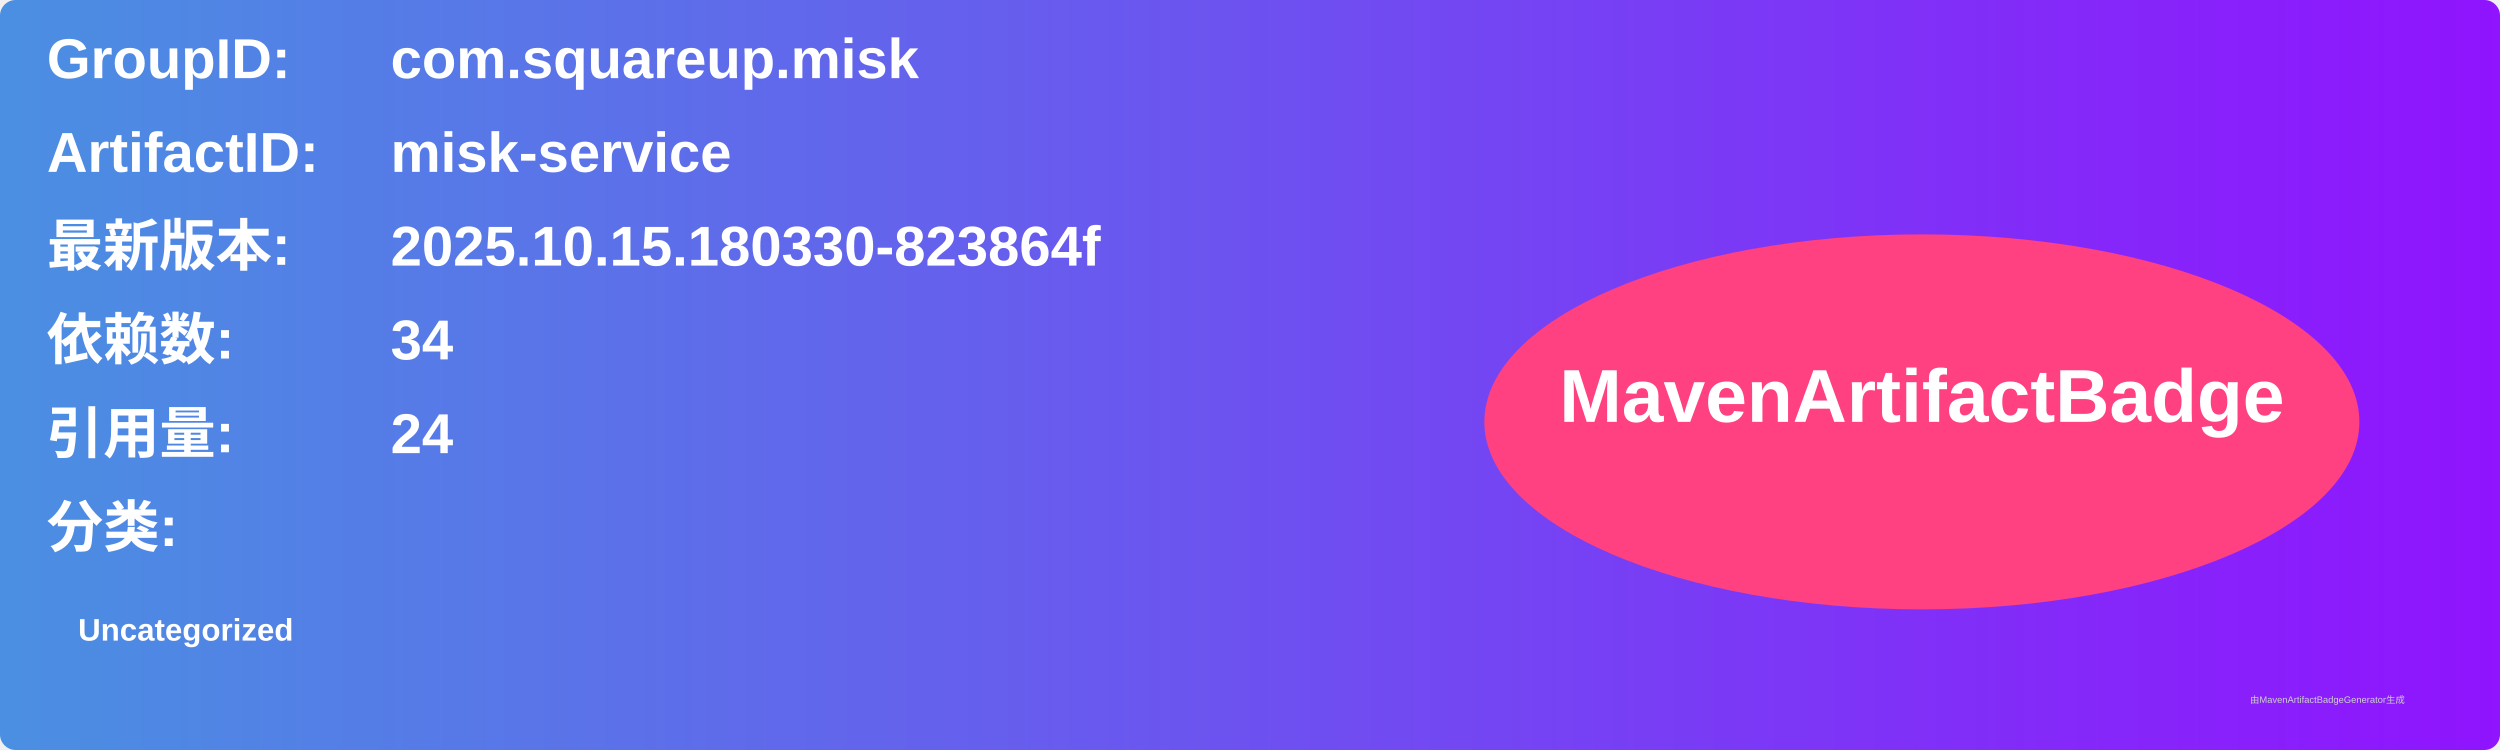
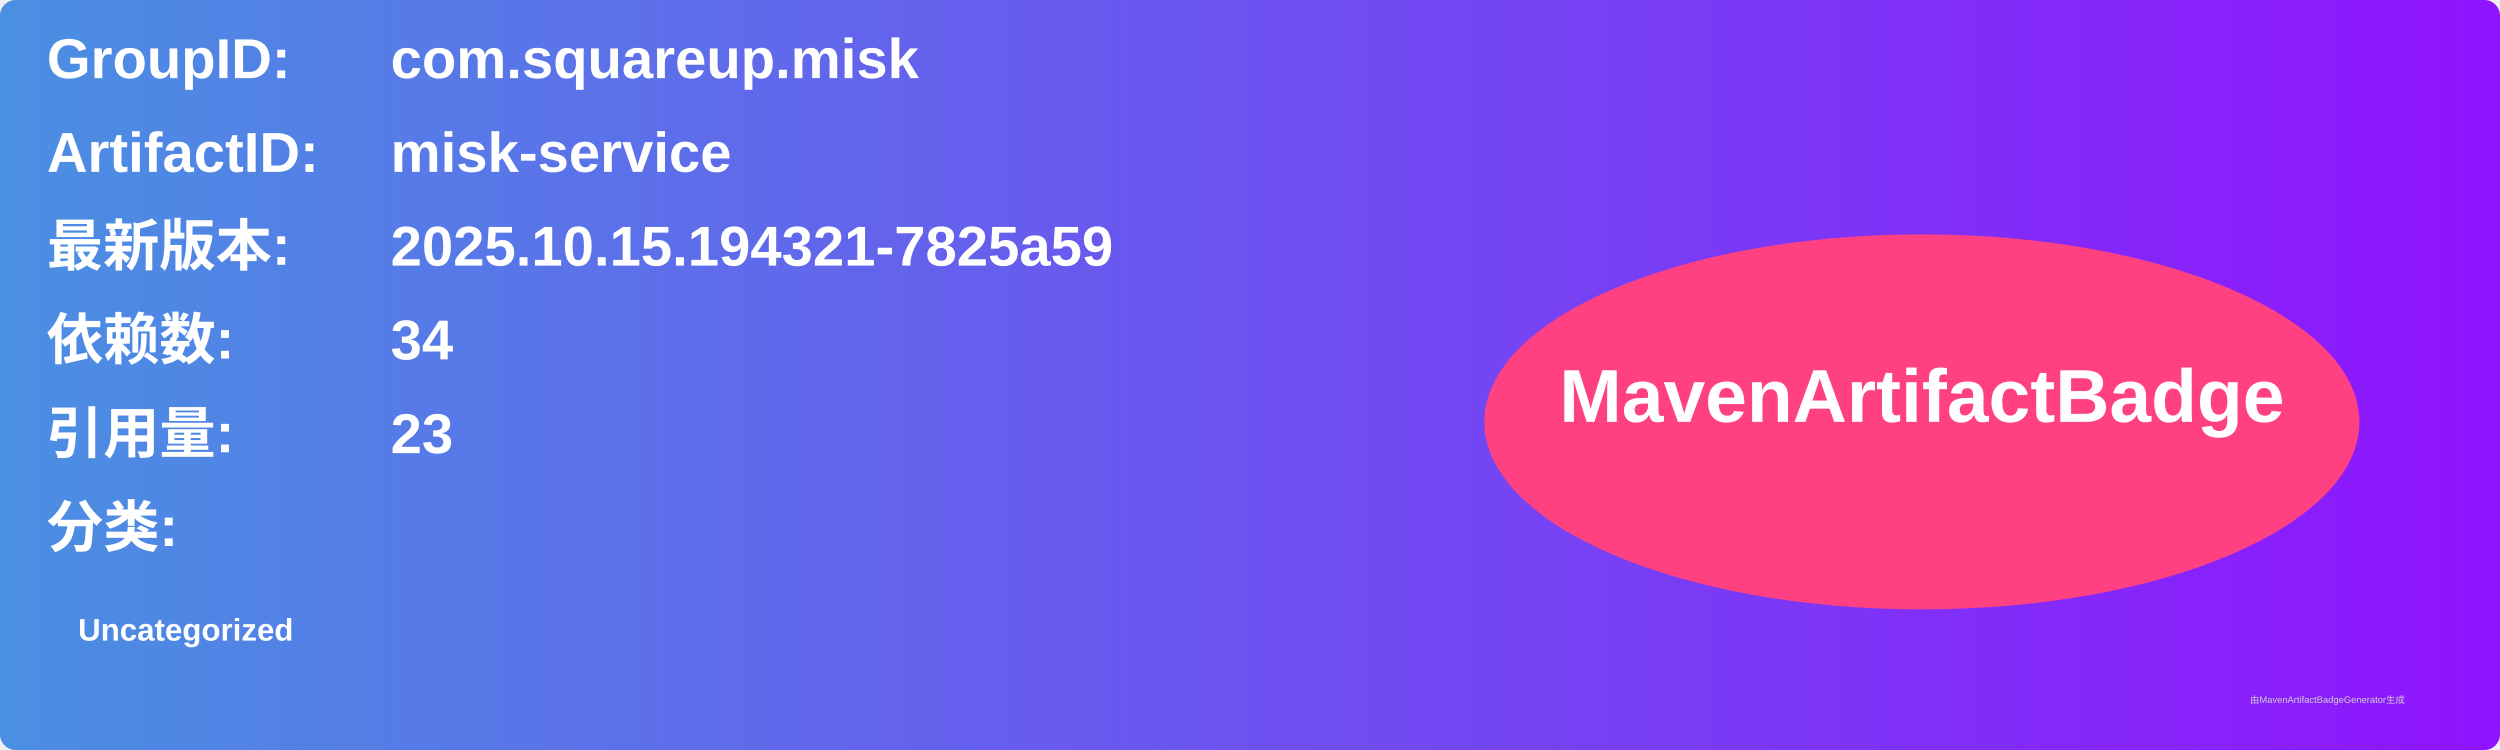
<svg xmlns="http://www.w3.org/2000/svg" width="800" height="240" viewBox="0 0 800 240">
  <linearGradient id="grad" x1="0%" y1="0%" x2="100%" y2="0%">
    <stop offset="0%" stop-color="#4a90e2" />
    <stop offset="100%" stop-color="#9013fe" />
  </linearGradient>
  <rect width="100%" height="100%" rx="5" ry="5" fill="url(#grad)" />
  <g transform="translate(15, 15)">
    <text x="0" y="10" font-family="Arial" font-size="18" fill="white" font-weight="bold" width="260">GroupID:</text>
    <text x="110" y="10" font-family="Arial" font-size="18" fill="white" font-weight="bold" width="460">com.squareup.misk</text>
    <text x="0" y="40" font-family="Arial" font-size="18" fill="white" font-weight="bold" width="260">ArtifactID:</text>
    <text x="110" y="40" font-family="Arial" font-size="18" fill="white" font-weight="bold" width="460">misk-service</text>
    <text x="0" y="70" font-family="Arial" font-size="18" fill="white" font-weight="bold">最新版本:</text>
    <text x="110" y="70" font-family="Arial" font-size="18" fill="white" font-weight="bold">
-       <tspan font-weight="bold">2025.10.15.180330-823864f</tspan>
+       <tspan font-weight="bold">2025.10.15.194321-7825a59</tspan>
    </text>
    <text x="0" y="100" font-family="Arial" font-size="18" fill="white" font-weight="bold">依赖数: </text>
    <text x="110" y="100" font-family="Arial" font-size="18" fill="white">
      <tspan font-weight="bold">34</tspan>
    </text>
    <text x="0" y="130" font-family="Arial" font-size="18" fill="white" font-weight="bold">引用量: </text>
    <text x="110" y="130" font-family="Arial" font-size="18" fill="white">
-       <tspan font-weight="bold">24</tspan>
+       <tspan font-weight="bold">23</tspan>
    </text>
    <text x="0" y="160" font-family="Arial" font-size="18" fill="white" font-weight="bold">分类:</text>
    <text x="10" y="190" font-family="Arial" font-size="10" fill="white">
      <tspan font-weight="bold">Uncategorized</tspan>
    </text>
    <ellipse cx="600" cy="120" rx="140" ry="60" fill="#ff4081" />
    <text x="600" y="120" text-anchor="middle" font-family="Arial" font-size="24" fill="white" font-weight="bold">MavenArtifactBadge</text>
  </g>
  <text x="720" y="225" font-family="Arial" font-size="3" fill="#d0d0d0">由MavenArtifactBadgeGenerator生成</text>
</svg>
